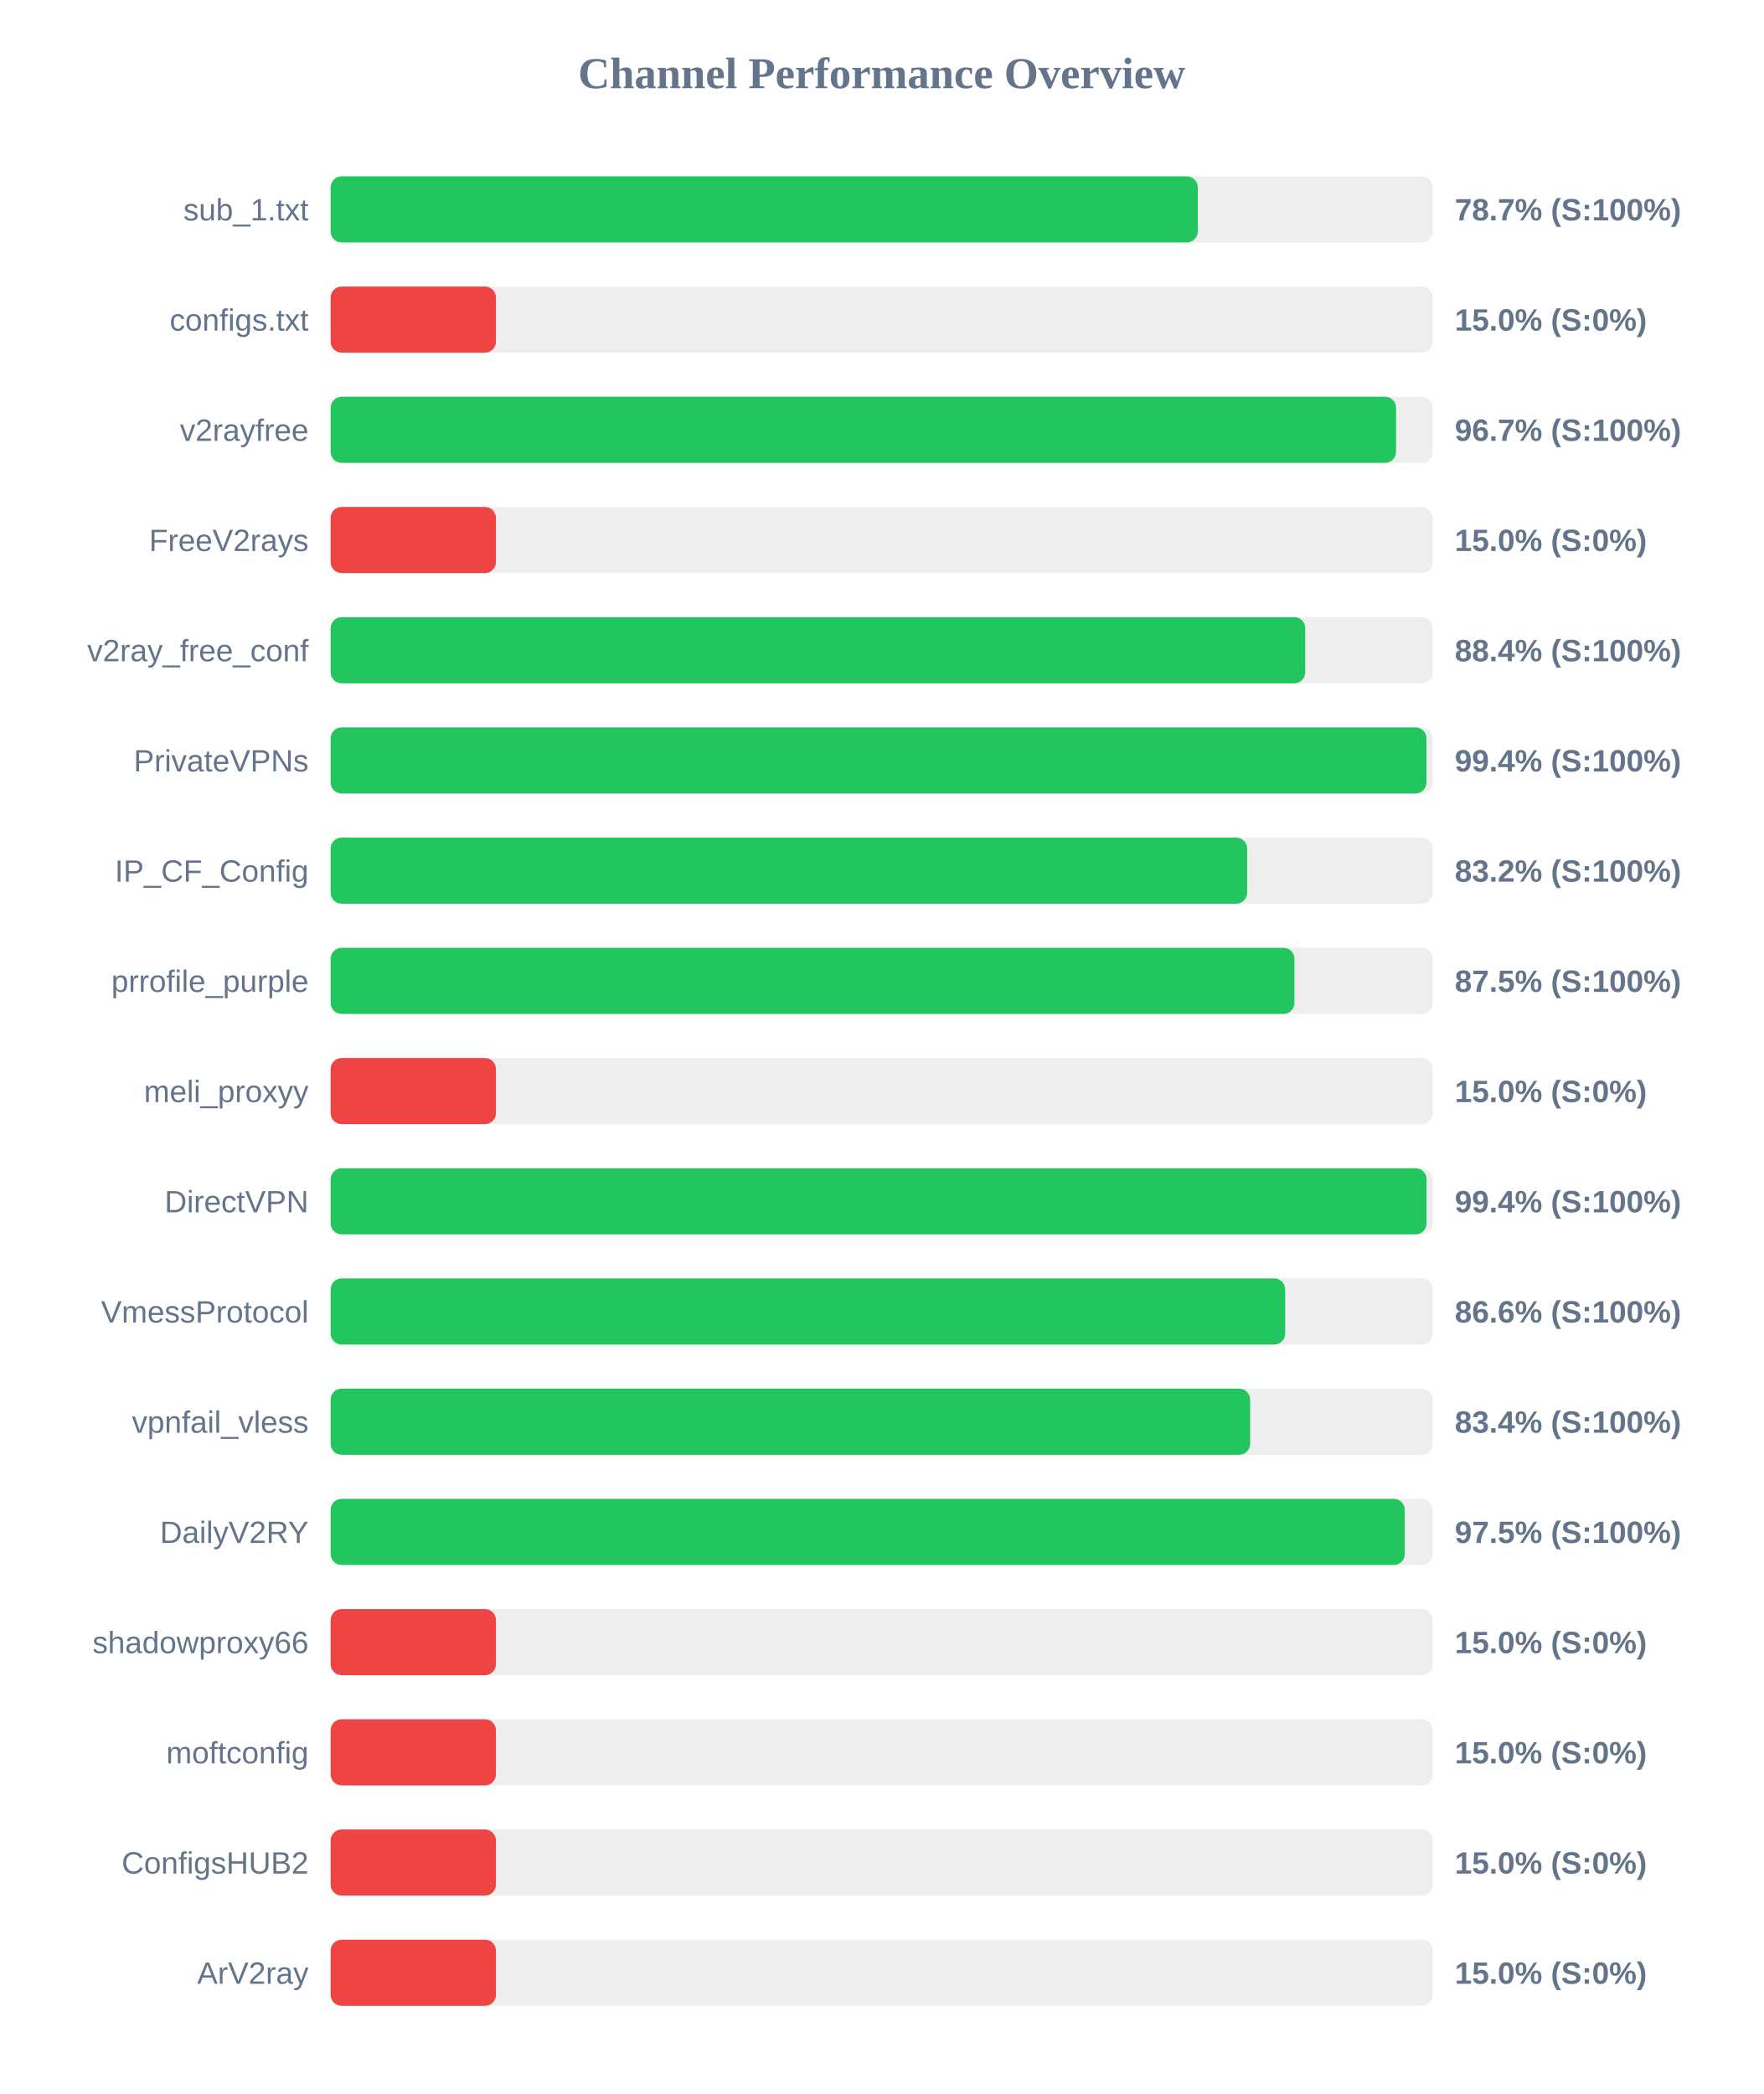
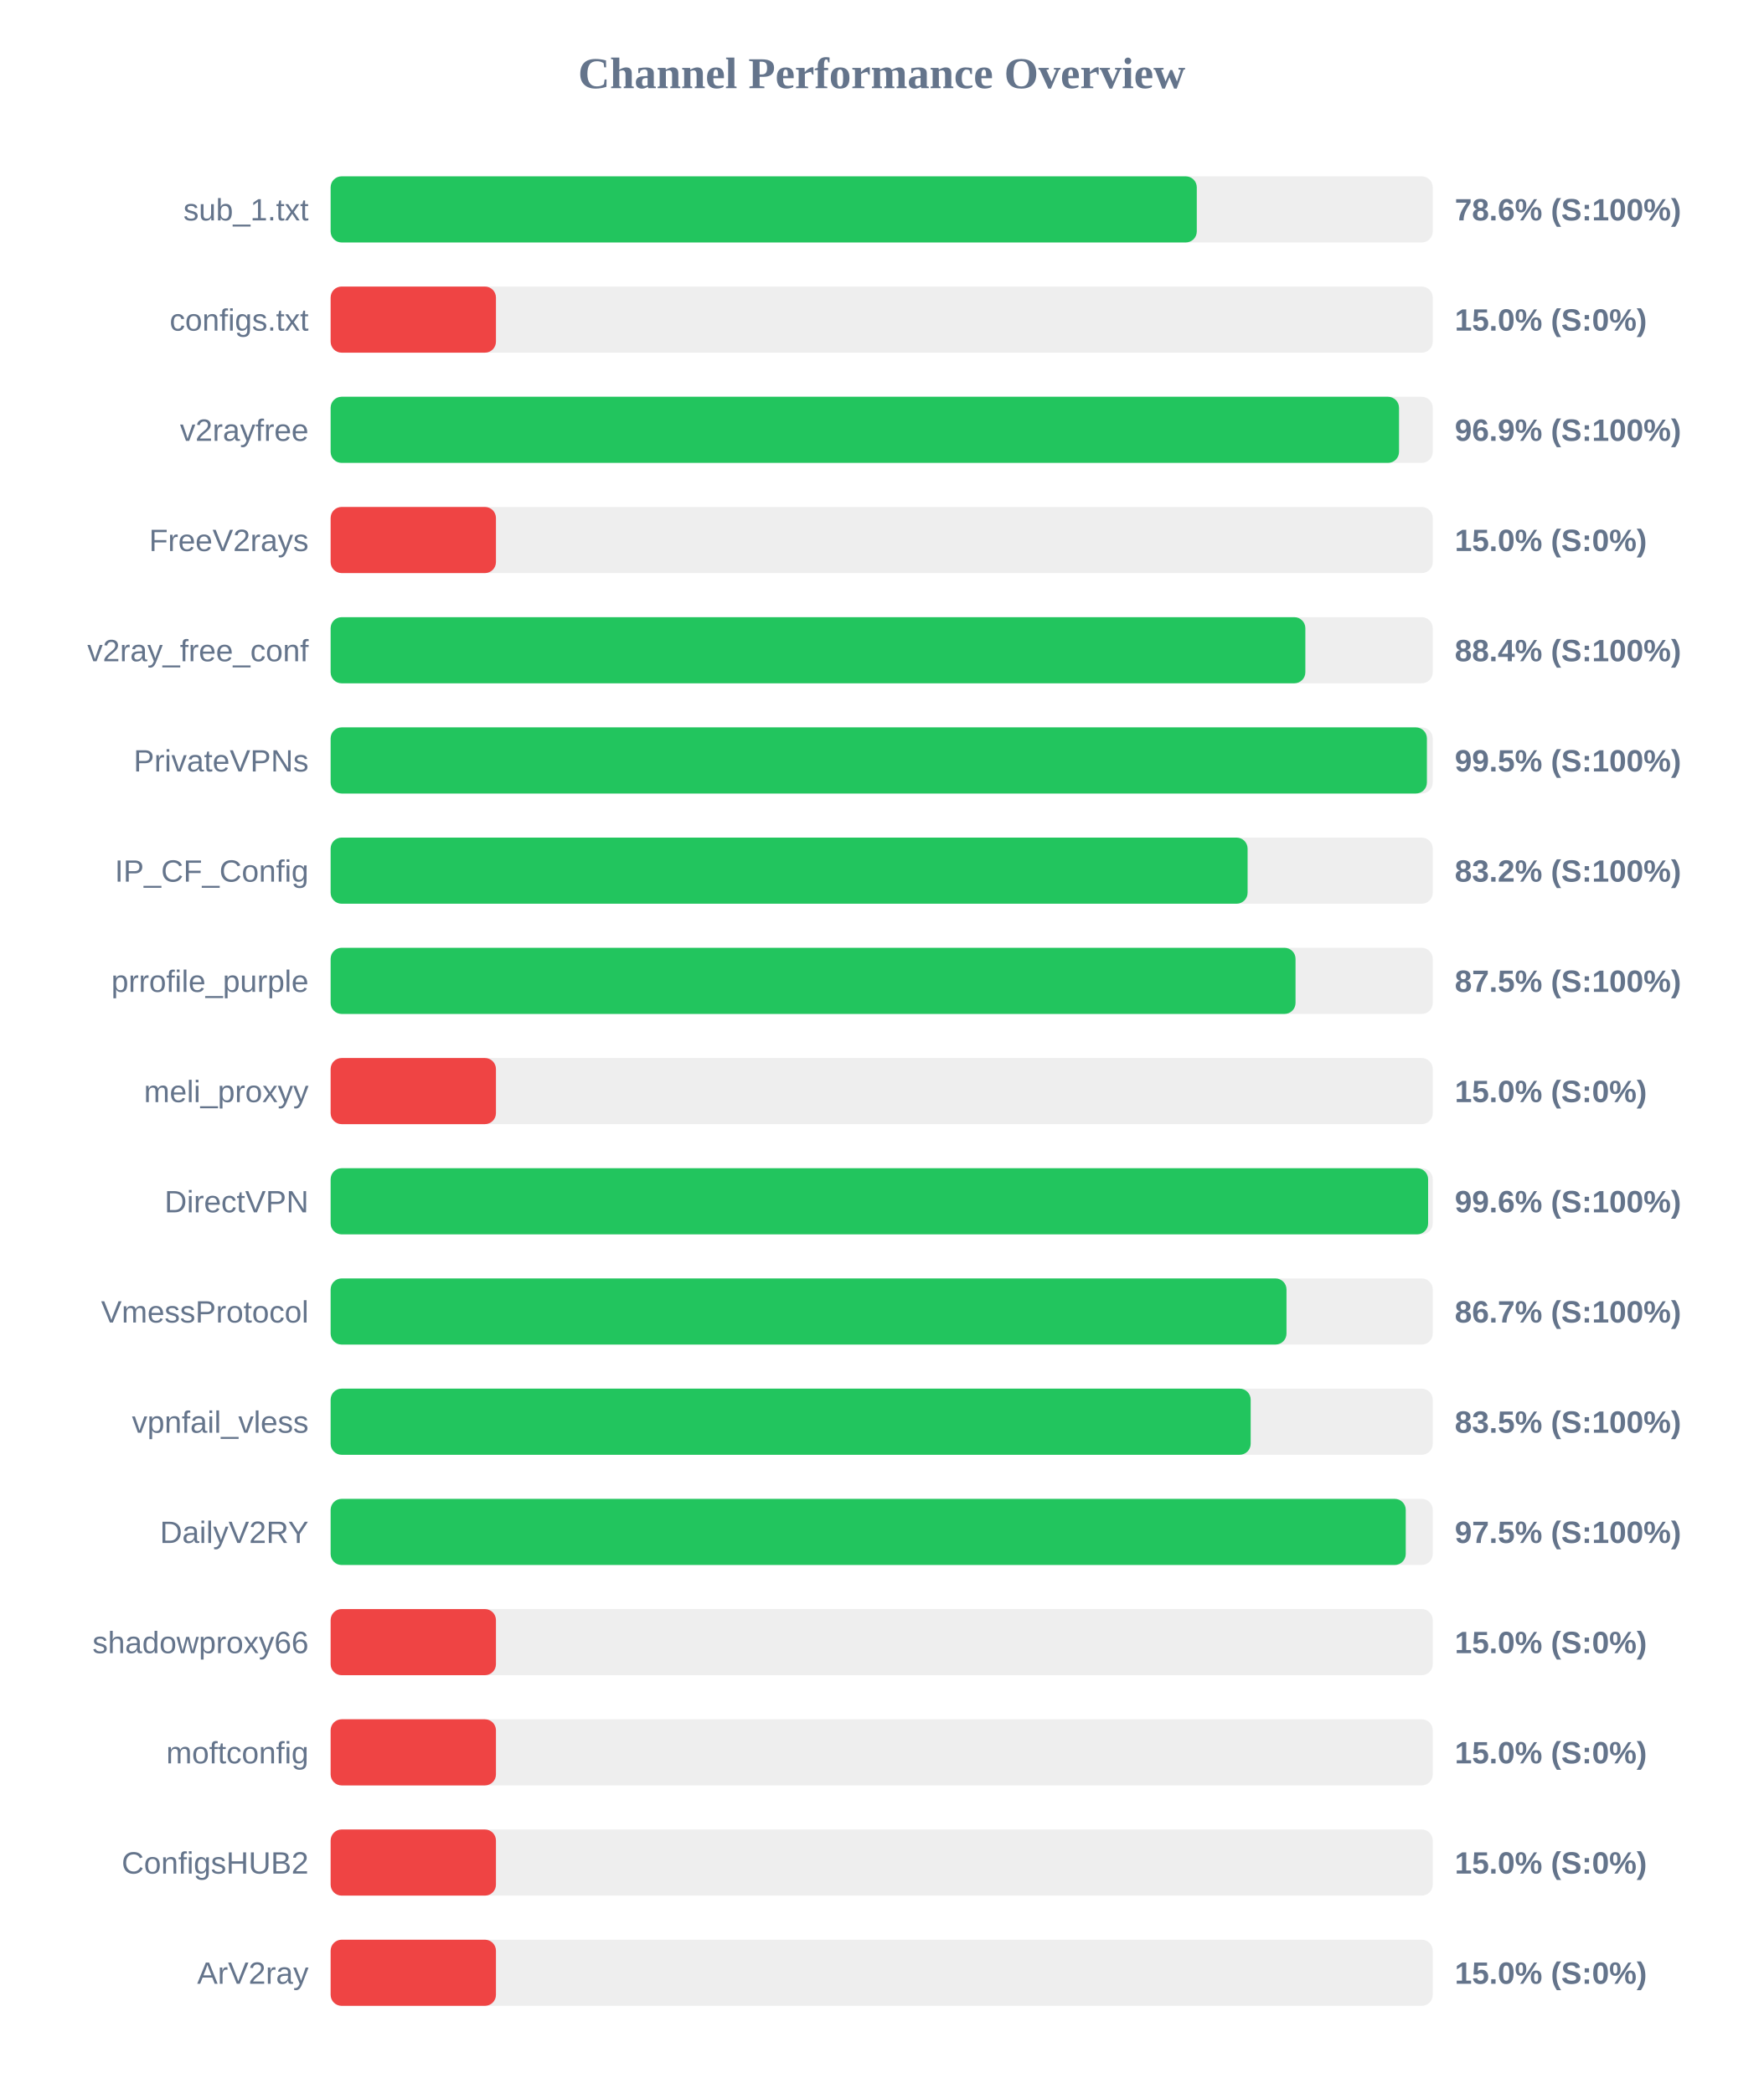
<svg xmlns="http://www.w3.org/2000/svg" width="800" height="950" version="1.1">
  <style>
        .row { font: 14px Arial; fill: #64748b; }
        .score { font: bold 14px Arial; fill: #64748b; }
    </style>
  <text x="400" y="40" text-anchor="middle" font-size="20px" font-weight="bold" fill="#64748b">Channel Performance Overview</text>
  <rect x="150" y="80" width="500" height="30" fill="#eee" rx="5" />
-   <rect x="150" y="80" width="393.4" height="30" fill="#22c55e" rx="5" />
+   <rect x="150" y="80" width="392.95" height="30" fill="#22c55e" rx="5" />
  <text x="140" y="100" text-anchor="end" class="row">sub_1.txt</text>
-   <text x="660" y="100" text-anchor="start" class="score">78.7% (S:100%)</text>
+   <text x="660" y="100" text-anchor="start" class="score">78.6% (S:100%)</text>
  <rect x="150" y="130" width="500" height="30" fill="#eee" rx="5" />
  <rect x="150" y="130" width="75.0" height="30" fill="#ef4444" rx="5" />
  <text x="140" y="150" text-anchor="end" class="row">configs.txt</text>
  <text x="660" y="150" text-anchor="start" class="score">15.0% (S:0%)</text>
  <rect x="150" y="180" width="500" height="30" fill="#eee" rx="5" />
-   <rect x="150" y="180" width="483.35" height="30" fill="#22c55e" rx="5" />
+   <rect x="150" y="180" width="484.7" height="30" fill="#22c55e" rx="5" />
  <text x="140" y="200" text-anchor="end" class="row">v2rayfree</text>
-   <text x="660" y="200" text-anchor="start" class="score">96.7% (S:100%)</text>
+   <text x="660" y="200" text-anchor="start" class="score">96.9% (S:100%)</text>
  <rect x="150" y="230" width="500" height="30" fill="#eee" rx="5" />
  <rect x="150" y="230" width="75.0" height="30" fill="#ef4444" rx="5" />
  <text x="140" y="250" text-anchor="end" class="row">FreeV2rays</text>
  <text x="660" y="250" text-anchor="start" class="score">15.0% (S:0%)</text>
  <rect x="150" y="280" width="500" height="30" fill="#eee" rx="5" />
-   <rect x="150" y="280" width="442.15" height="30" fill="#22c55e" rx="5" />
+   <rect x="150" y="280" width="442.2" height="30" fill="#22c55e" rx="5" />
  <text x="140" y="300" text-anchor="end" class="row">v2ray_free_conf</text>
  <text x="660" y="300" text-anchor="start" class="score">88.4% (S:100%)</text>
  <rect x="150" y="330" width="500" height="30" fill="#eee" rx="5" />
-   <rect x="150" y="330" width="497.15" height="30" fill="#22c55e" rx="5" />
+   <rect x="150" y="330" width="497.35" height="30" fill="#22c55e" rx="5" />
  <text x="140" y="350" text-anchor="end" class="row">PrivateVPNs</text>
-   <text x="660" y="350" text-anchor="start" class="score">99.4% (S:100%)</text>
+   <text x="660" y="350" text-anchor="start" class="score">99.5% (S:100%)</text>
  <rect x="150" y="380" width="500" height="30" fill="#eee" rx="5" />
-   <rect x="150" y="380" width="415.8" height="30" fill="#22c55e" rx="5" />
+   <rect x="150" y="380" width="416.0" height="30" fill="#22c55e" rx="5" />
  <text x="140" y="400" text-anchor="end" class="row">IP_CF_Config</text>
  <text x="660" y="400" text-anchor="start" class="score">83.2% (S:100%)</text>
  <rect x="150" y="430" width="500" height="30" fill="#eee" rx="5" />
-   <rect x="150" y="430" width="437.25" height="30" fill="#22c55e" rx="5" />
+   <rect x="150" y="430" width="437.75" height="30" fill="#22c55e" rx="5" />
  <text x="140" y="450" text-anchor="end" class="row">prrofile_purple</text>
  <text x="660" y="450" text-anchor="start" class="score">87.5% (S:100%)</text>
  <rect x="150" y="480" width="500" height="30" fill="#eee" rx="5" />
  <rect x="150" y="480" width="75.0" height="30" fill="#ef4444" rx="5" />
  <text x="140" y="500" text-anchor="end" class="row">meli_proxyy</text>
  <text x="660" y="500" text-anchor="start" class="score">15.0% (S:0%)</text>
  <rect x="150" y="530" width="500" height="30" fill="#eee" rx="5" />
-   <rect x="150" y="530" width="497.2" height="30" fill="#22c55e" rx="5" />
+   <rect x="150" y="530" width="497.9" height="30" fill="#22c55e" rx="5" />
  <text x="140" y="550" text-anchor="end" class="row">DirectVPN</text>
-   <text x="660" y="550" text-anchor="start" class="score">99.4% (S:100%)</text>
+   <text x="660" y="550" text-anchor="start" class="score">99.6% (S:100%)</text>
  <rect x="150" y="580" width="500" height="30" fill="#eee" rx="5" />
-   <rect x="150" y="580" width="433.05" height="30" fill="#22c55e" rx="5" />
+   <rect x="150" y="580" width="433.65" height="30" fill="#22c55e" rx="5" />
  <text x="140" y="600" text-anchor="end" class="row">VmessProtocol</text>
-   <text x="660" y="600" text-anchor="start" class="score">86.6% (S:100%)</text>
+   <text x="660" y="600" text-anchor="start" class="score">86.7% (S:100%)</text>
  <rect x="150" y="630" width="500" height="30" fill="#eee" rx="5" />
-   <rect x="150" y="630" width="417.15" height="30" fill="#22c55e" rx="5" />
+   <rect x="150" y="630" width="417.4" height="30" fill="#22c55e" rx="5" />
  <text x="140" y="650" text-anchor="end" class="row">vpnfail_vless</text>
-   <text x="660" y="650" text-anchor="start" class="score">83.4% (S:100%)</text>
+   <text x="660" y="650" text-anchor="start" class="score">83.5% (S:100%)</text>
  <rect x="150" y="680" width="500" height="30" fill="#eee" rx="5" />
-   <rect x="150" y="680" width="487.3" height="30" fill="#22c55e" rx="5" />
+   <rect x="150" y="680" width="487.75" height="30" fill="#22c55e" rx="5" />
  <text x="140" y="700" text-anchor="end" class="row">DailyV2RY</text>
  <text x="660" y="700" text-anchor="start" class="score">97.5% (S:100%)</text>
  <rect x="150" y="730" width="500" height="30" fill="#eee" rx="5" />
  <rect x="150" y="730" width="75.0" height="30" fill="#ef4444" rx="5" />
  <text x="140" y="750" text-anchor="end" class="row">shadowproxy66</text>
  <text x="660" y="750" text-anchor="start" class="score">15.0% (S:0%)</text>
  <rect x="150" y="780" width="500" height="30" fill="#eee" rx="5" />
  <rect x="150" y="780" width="75.0" height="30" fill="#ef4444" rx="5" />
  <text x="140" y="800" text-anchor="end" class="row">moftconfig</text>
  <text x="660" y="800" text-anchor="start" class="score">15.0% (S:0%)</text>
  <rect x="150" y="830" width="500" height="30" fill="#eee" rx="5" />
  <rect x="150" y="830" width="75.0" height="30" fill="#ef4444" rx="5" />
  <text x="140" y="850" text-anchor="end" class="row">ConfigsHUB2</text>
  <text x="660" y="850" text-anchor="start" class="score">15.0% (S:0%)</text>
  <rect x="150" y="880" width="500" height="30" fill="#eee" rx="5" />
  <rect x="150" y="880" width="75.0" height="30" fill="#ef4444" rx="5" />
  <text x="140" y="900" text-anchor="end" class="row">ArV2ray</text>
  <text x="660" y="900" text-anchor="start" class="score">15.0% (S:0%)</text>
</svg>
